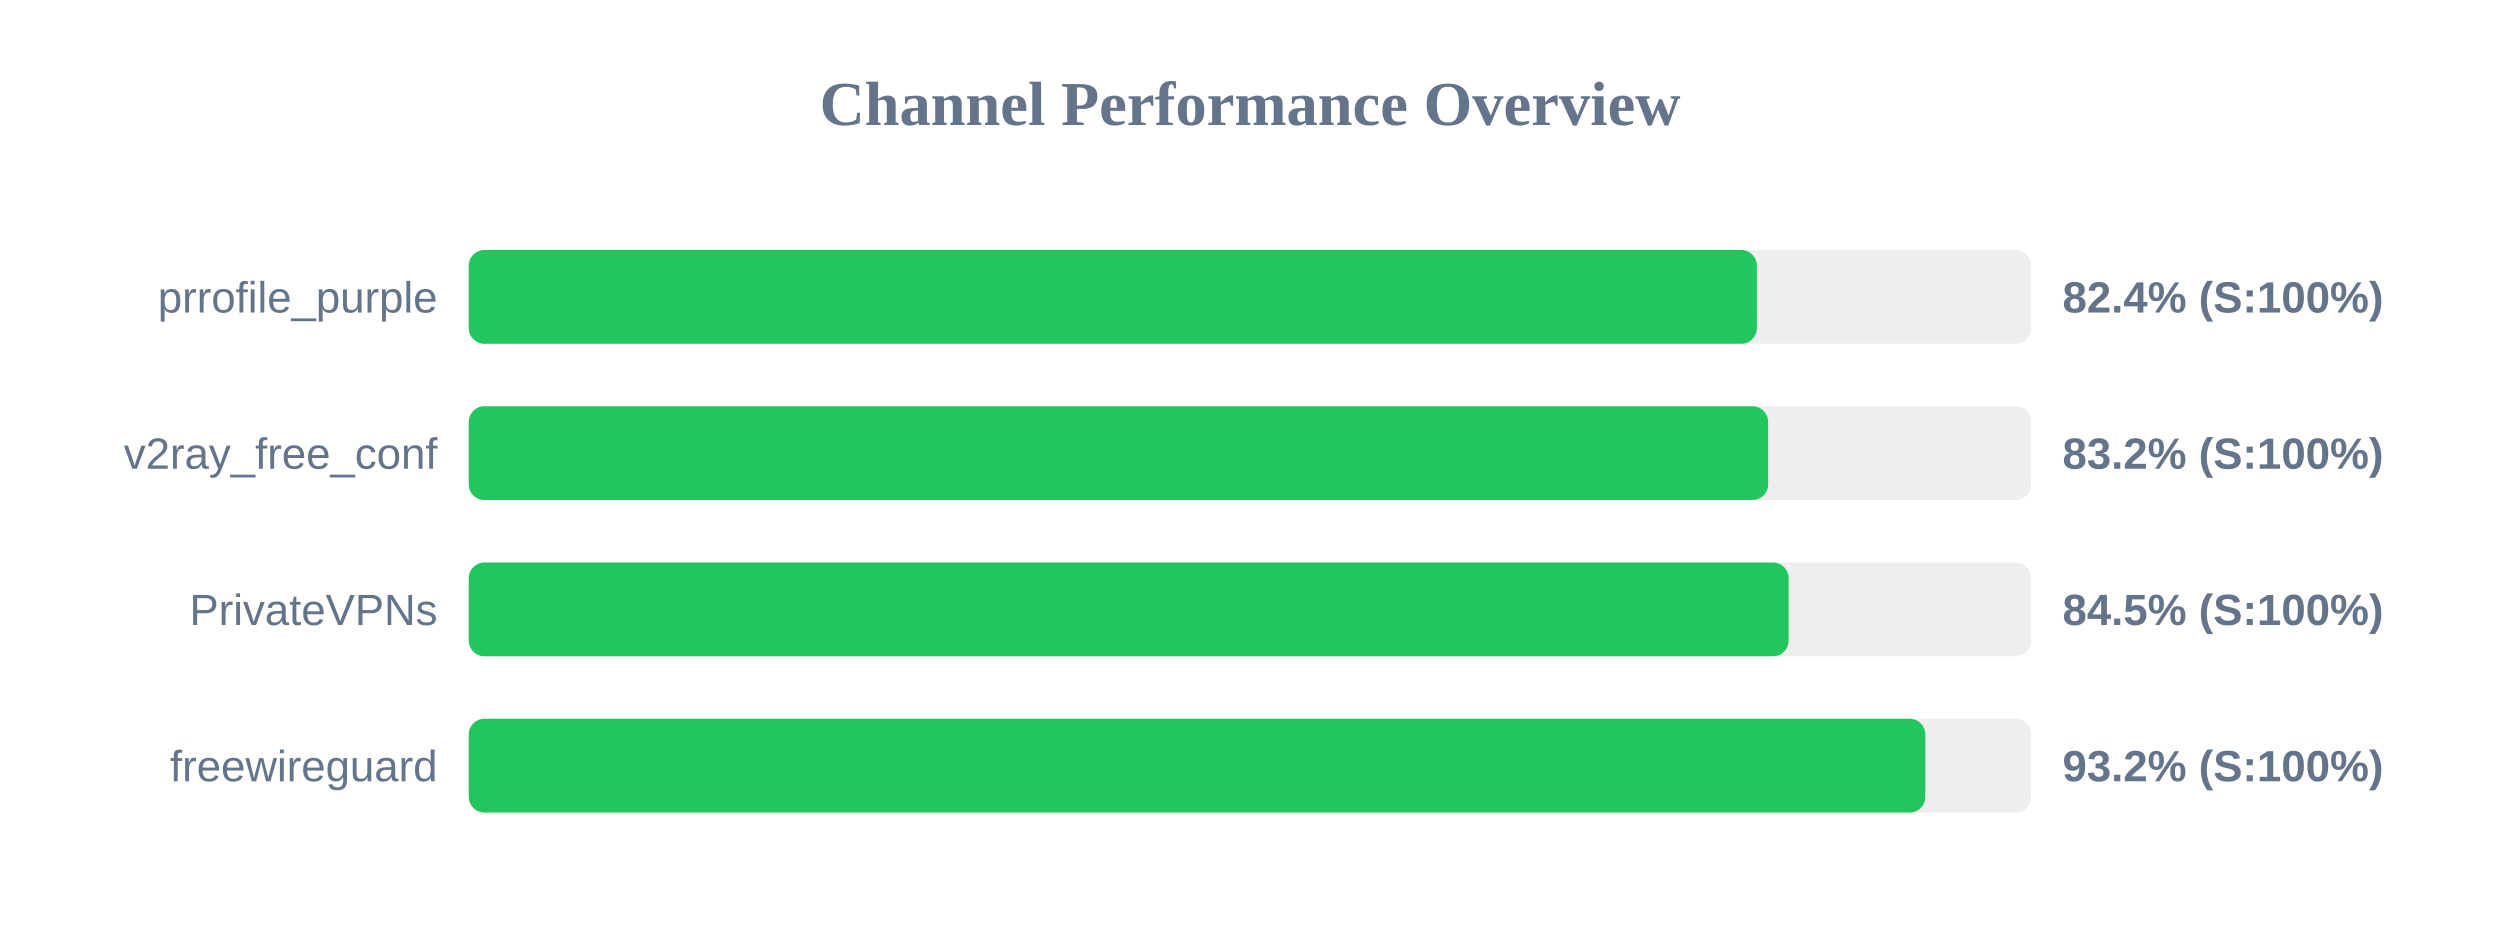
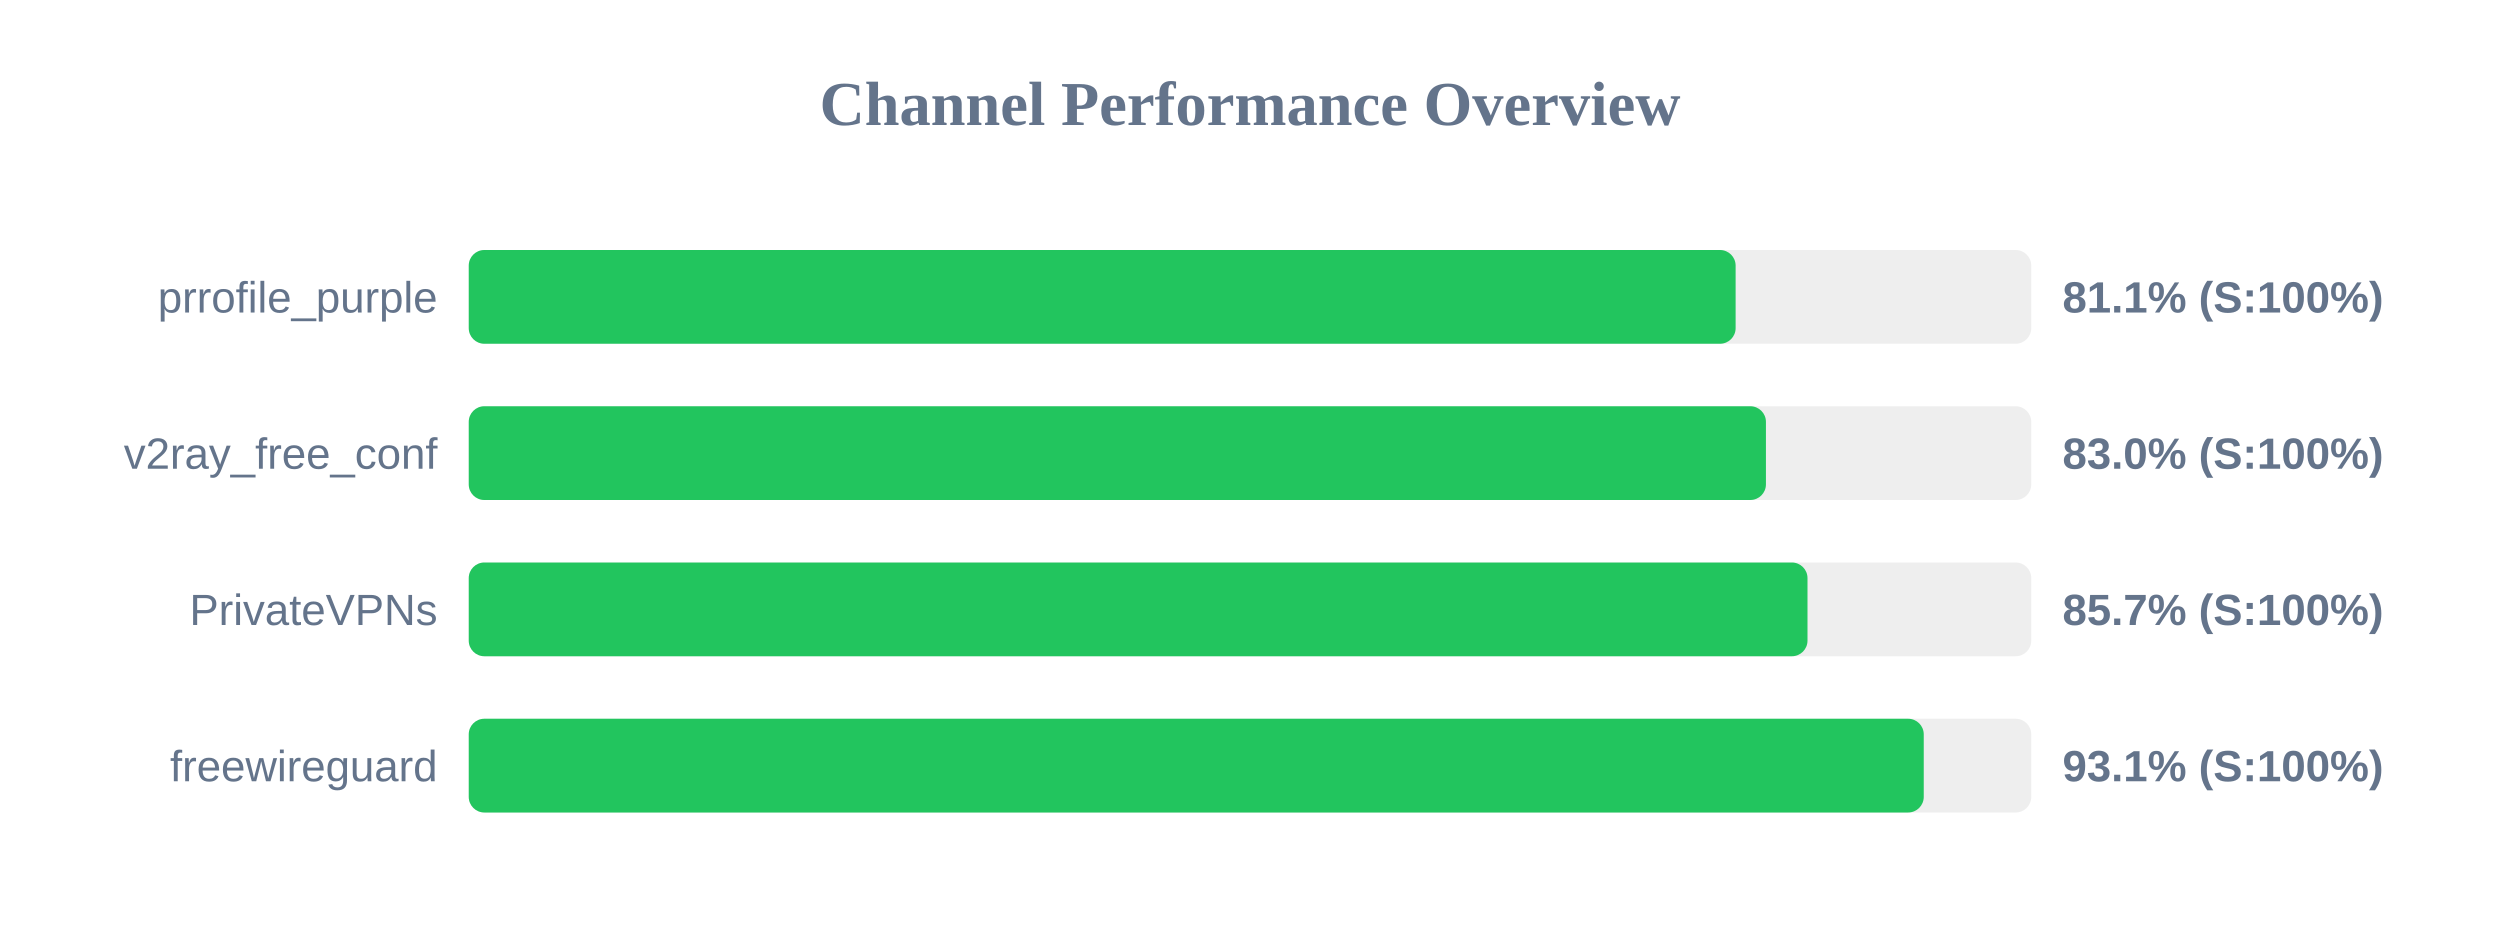
<svg xmlns="http://www.w3.org/2000/svg" width="800" height="300" version="1.1">
  <style>
        .row { font: 14px Arial; fill: #64748b; }
        .score { font: bold 14px Arial; fill: #64748b; }
    </style>
  <text x="400" y="40" text-anchor="middle" font-size="20px" font-weight="bold" fill="#64748b">Channel Performance Overview</text>
  <rect x="150" y="80" width="500" height="30" fill="#eee" rx="5" />
-   <rect x="150" y="80" width="412.2" height="30" fill="#22c55e" rx="5" />
+   <rect x="150" y="80" width="405.4" height="30" fill="#22c55e" rx="5" />
  <text x="140" y="100" text-anchor="end" class="row">prrofile_purple</text>
-   <text x="660" y="100" text-anchor="start" class="score">82.4% (S:100%)</text>
+   <text x="660" y="100" text-anchor="start" class="score">81.1% (S:100%)</text>
  <rect x="150" y="130" width="500" height="30" fill="#eee" rx="5" />
-   <rect x="150" y="130" width="415.8" height="30" fill="#22c55e" rx="5" />
+   <rect x="150" y="130" width="415.1" height="30" fill="#22c55e" rx="5" />
  <text x="140" y="150" text-anchor="end" class="row">v2ray_free_conf</text>
-   <text x="660" y="150" text-anchor="start" class="score">83.2% (S:100%)</text>
+   <text x="660" y="150" text-anchor="start" class="score">83.0% (S:100%)</text>
  <rect x="150" y="180" width="500" height="30" fill="#eee" rx="5" />
-   <rect x="150" y="180" width="422.35" height="30" fill="#22c55e" rx="5" />
+   <rect x="150" y="180" width="428.4" height="30" fill="#22c55e" rx="5" />
  <text x="140" y="200" text-anchor="end" class="row">PrivateVPNs</text>
-   <text x="660" y="200" text-anchor="start" class="score">84.5% (S:100%)</text>
+   <text x="660" y="200" text-anchor="start" class="score">85.7% (S:100%)</text>
  <rect x="150" y="230" width="500" height="30" fill="#eee" rx="5" />
-   <rect x="150" y="230" width="466.1" height="30" fill="#22c55e" rx="5" />
+   <rect x="150" y="230" width="465.6" height="30" fill="#22c55e" rx="5" />
  <text x="140" y="250" text-anchor="end" class="row">freewireguard</text>
-   <text x="660" y="250" text-anchor="start" class="score">93.2% (S:100%)</text>
+   <text x="660" y="250" text-anchor="start" class="score">93.1% (S:100%)</text>
</svg>
